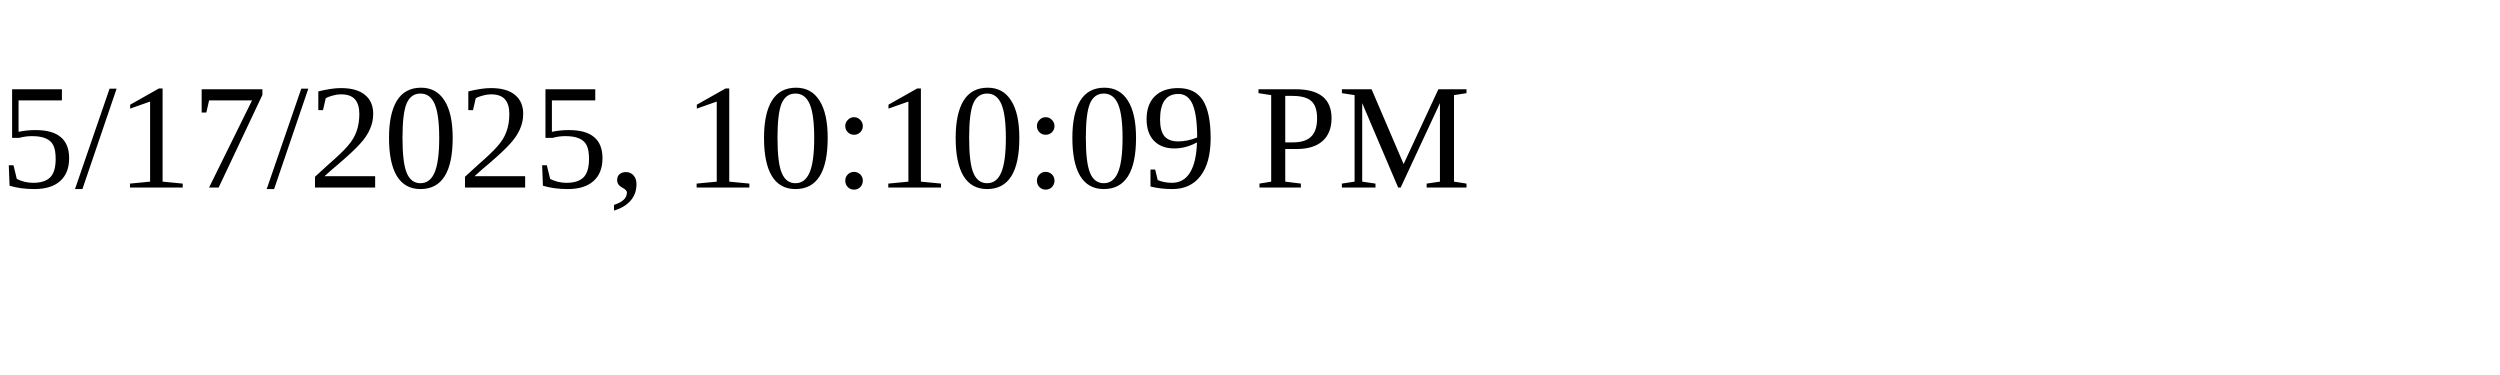
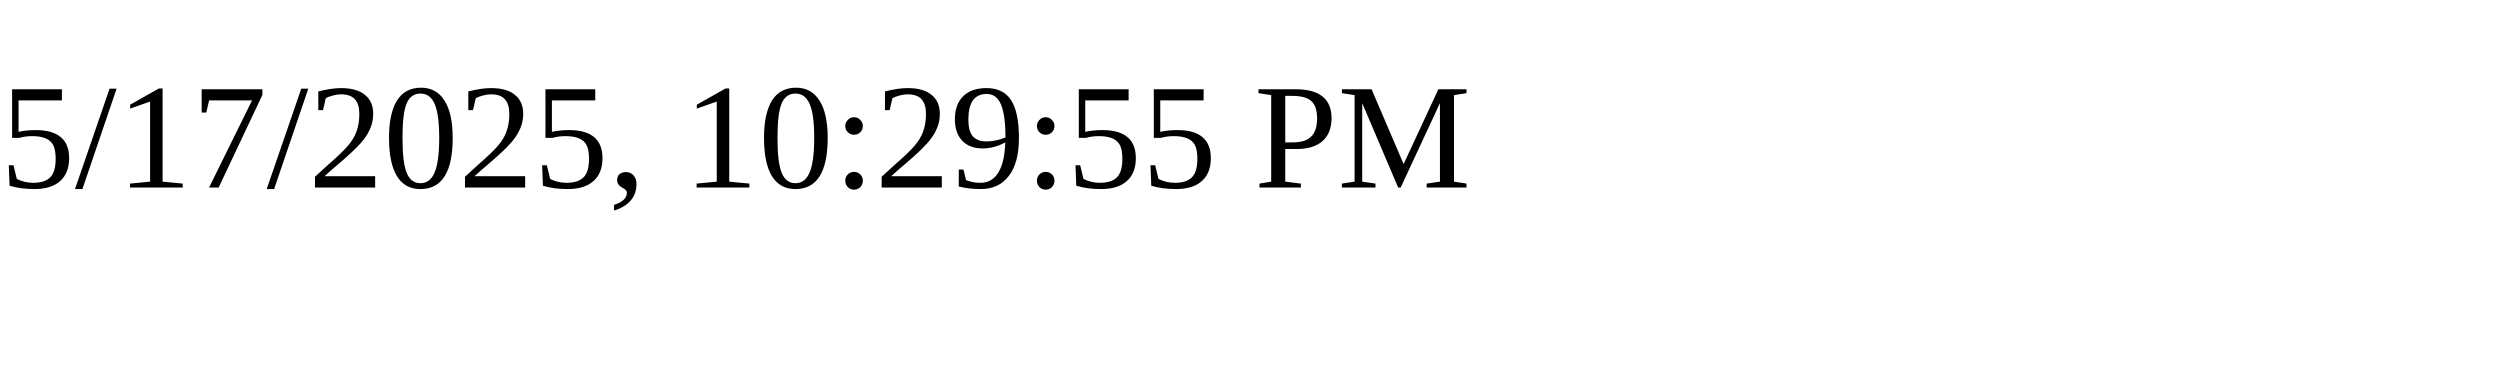
<svg xmlns="http://www.w3.org/2000/svg" height="30" width="200">
-   <text x="0" y="15">5/17/2025, 10:10:09 PM</text>
+   <text x="0" y="15">5/17/2025, 10:29:55 PM</text>
</svg>
